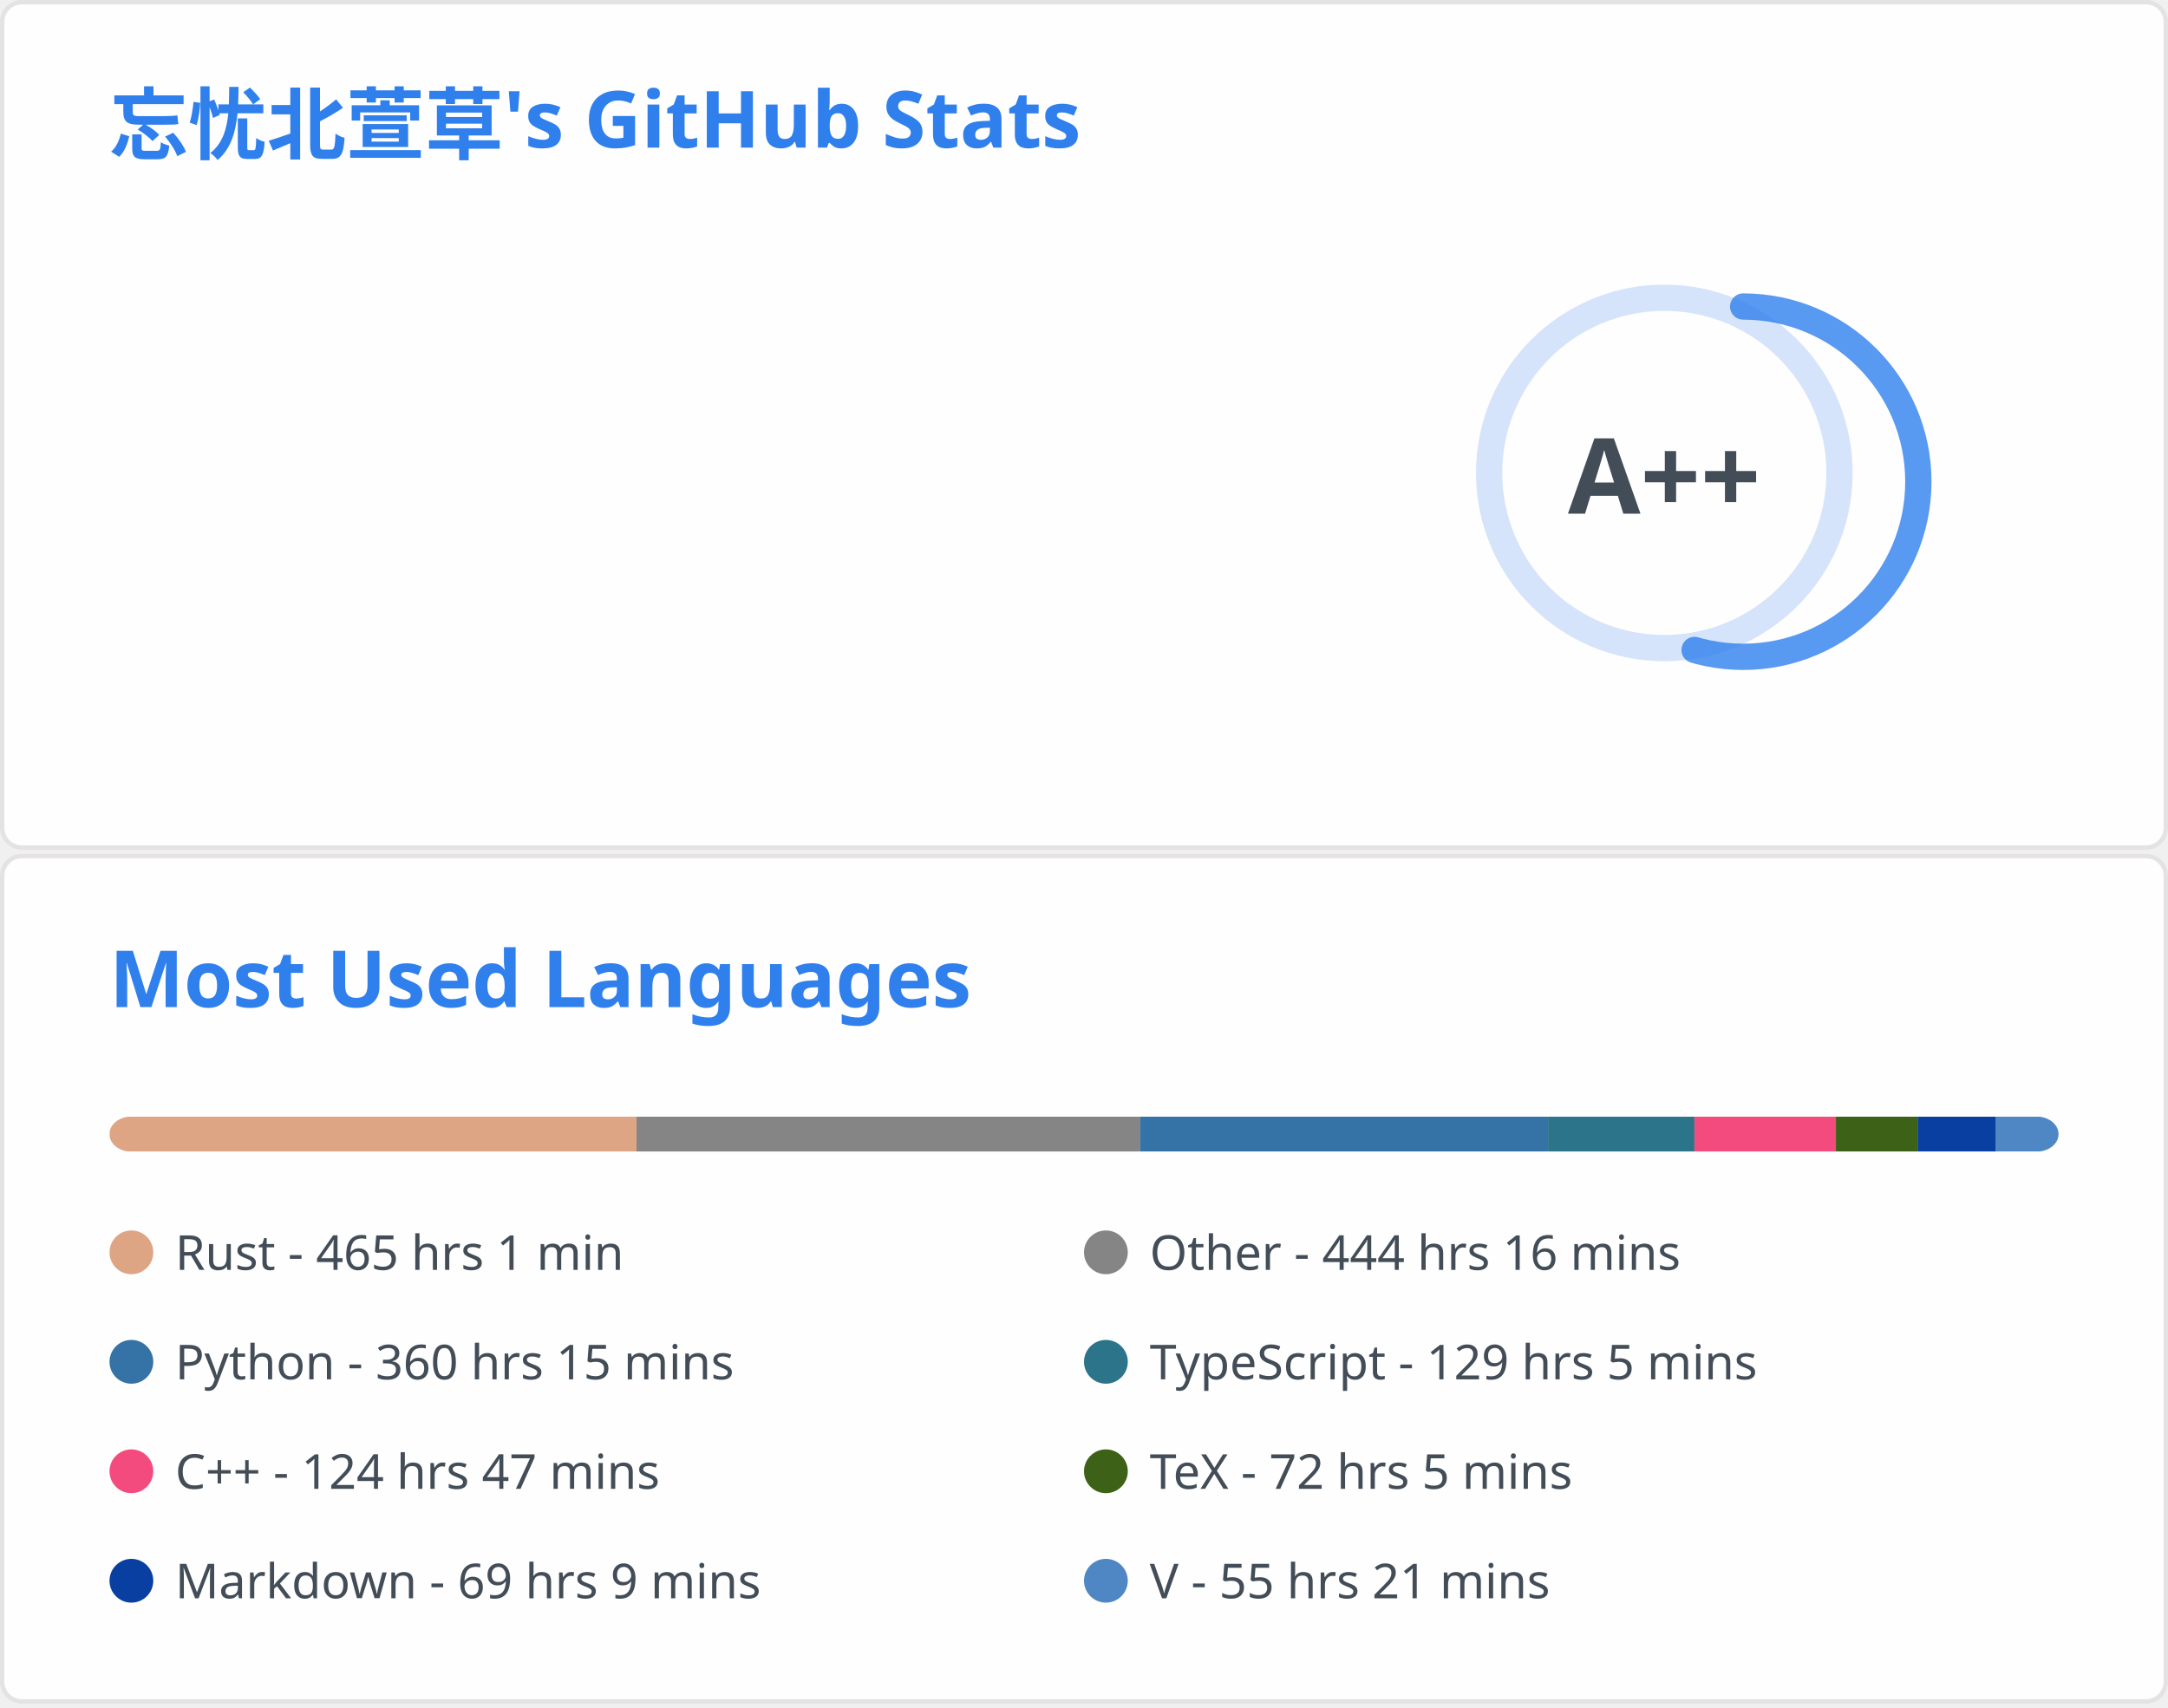
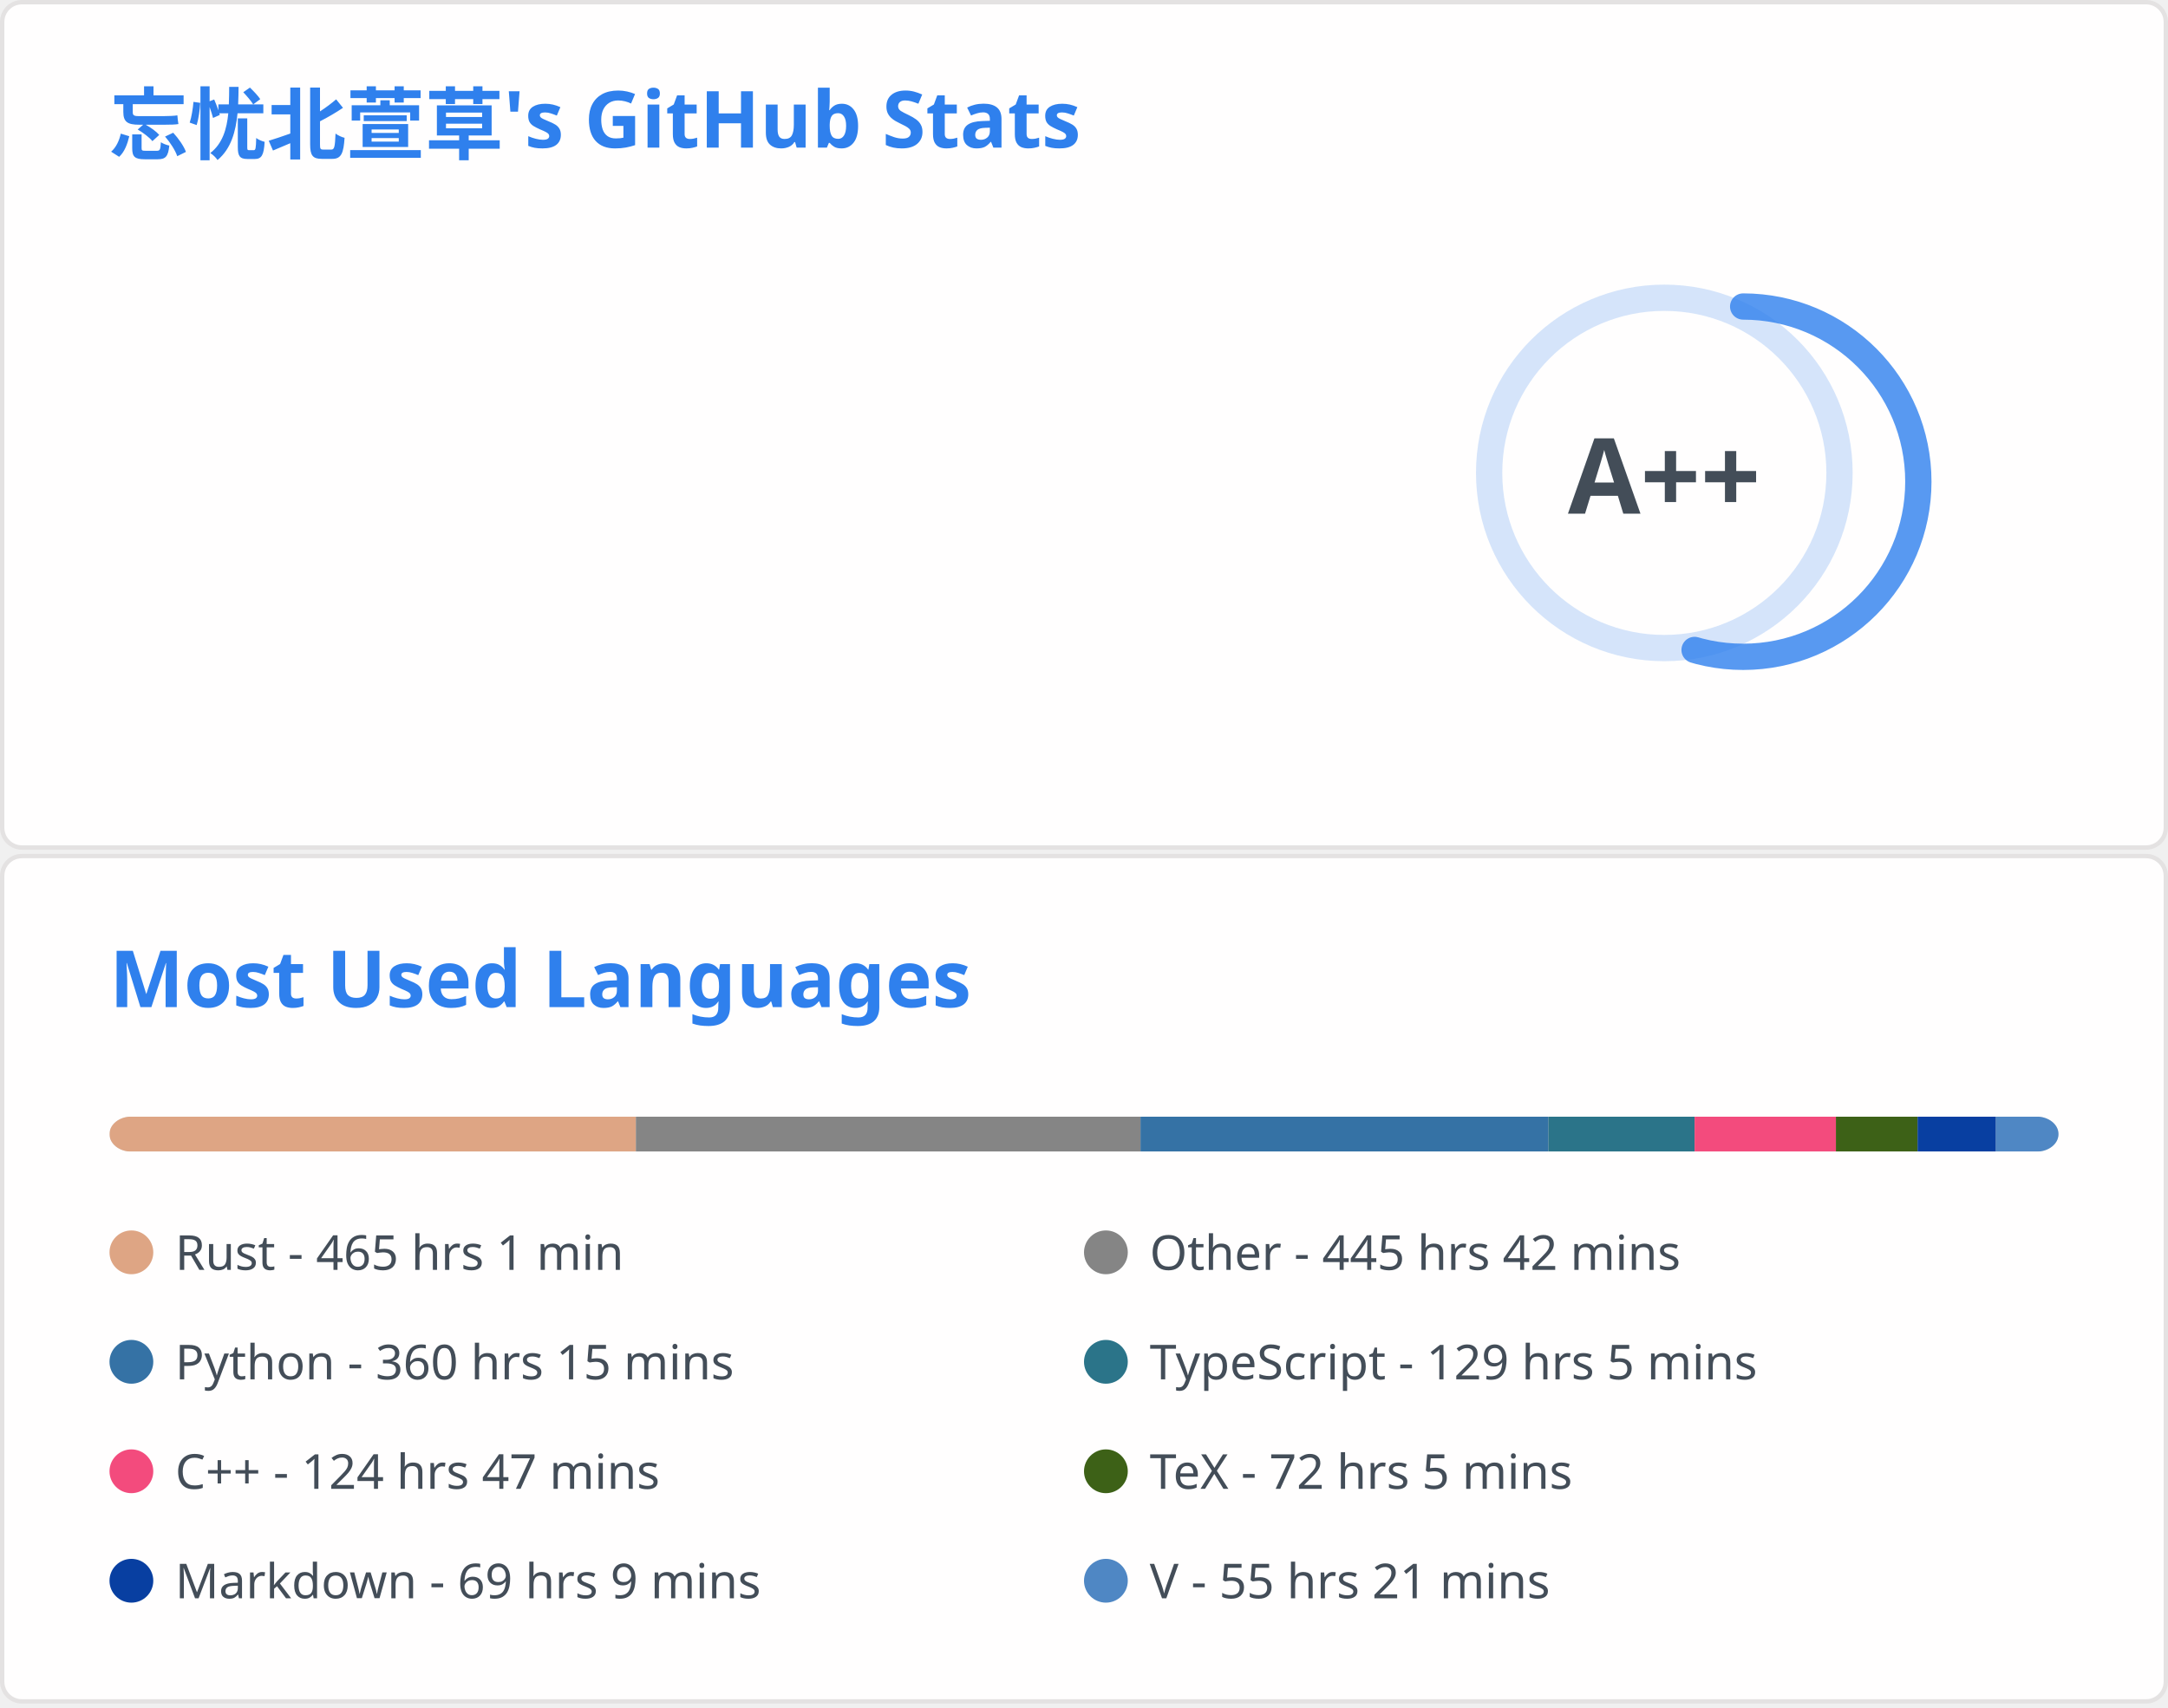
<svg xmlns="http://www.w3.org/2000/svg" aria-labelledby="descId" width="495" height="390" viewBox="0 0 495 390" fill="none">
  <svg width="495" height="195" fill="none" aria-labelledby="descId" viewBox="0 0 495 195" y="0">
    <style>@keyframes rankAnimation{0%{stroke-dashoffset:251.327}}@keyframes scaleInAnimation{0%{transform:translate(-5px,5px) scale(0)}to{transform:translate(-5px,5px) scale(1)}}@keyframes fadeInAnimation{0%{opacity:0}to{opacity:1}}.stat{font:600 14px"Segoe UI",Ubuntu,Sans-Serif;fill:#434d58}.bold{font:700 14px"Segoe UI",Ubuntu,Sans-Serif}.icon{fill:#4c71f2}.stagger{opacity:0;animation:fadeInAnimation .3s ease-in-out forwards}.rank-circle,.rank-circle-rim{stroke:#2f80ed33;fill:none;stroke-width:6}.rank-circle{stroke:#2f80edcc;stroke-dasharray:250;stroke-linecap:round;transform-origin:-10px 8px;transform:rotate(-90deg);stroke-dashoffset:113.097}.rank-text{font:800 24px"Segoe UI",Ubuntu,Sans-Serif;fill:#434d58;transform:translate(-5px,5px)}.rank-circle{animation:rankAnimation 1s forwards ease-in-out}.rank-text{animation:scaleInAnimation .3s ease-in-out forwards}@supports (-moz-appearance:auto){.header{font-size:15.3px}}.lang-name{font:400 11px"Segoe UI",Ubuntu,Sans-Serif;fill:#434d58}.header{font:600 18px"Segoe UI",Ubuntu,Sans-Serif;fill:#2f80ed;animation:fadeInAnimation .8s ease-in-out forwards}@supports (-moz-appearance:auto){.header{font-size:15.3px}}</style>
    <rect width="494" height="99%" x=".5" y=".5" fill="#fffefe" stroke="#e4e2e2" rx="4.5" />
    <text class="header" transform="translate(25 35)">忘忧北萱草's GitHub Stats</text>
    <svg y="60">
      <g transform="translate(390 40)">
        <circle cx="-10" cy="8" r="40" class="rank-circle-rim" />
        <circle cx="-10" cy="8" r="40" class="rank-circle" />
        <text x="-5" y="3" alignment-baseline="central" class="rank-text" dominant-baseline="central" text-anchor="middle">A++</text>
      </g>
      <svg>
        <g class="stagger" style="animation-delay: 450ms" transform="translate(25)">
          <svg width="16" height="16" class="icon" viewBox="0 0 16 16">
            <path fill-rule="evenodd" d="M8 .25a.75.75 0 0 1 .673.418l1.882 3.815 4.21.612a.75.75 0 0 1 .416 1.279l-3.046 2.97.719 4.192a.75.75 0 0 1-1.088.791L8 12.347l-3.766 1.98a.75.75 0 0 1-1.088-.79l.72-4.194L.818 6.374a.75.75 0 0 1 .416-1.28l4.21-.611L7.327.668A.75.75 0 0 1 8 .25zm0 2.445L6.615 5.5a.75.75 0 0 1-.564.41l-3.097.45 2.24 2.184a.75.75 0 0 1 .216.664l-.528 3.084 2.769-1.456a.75.75 0 0 1 .698 0l2.77 1.456-.53-3.084a.75.75 0 0 1 .216-.664l2.24-2.183-3.096-.45a.75.75 0 0 1-.564-.41L8 2.694v.001z" />
          </svg>
          <text x="25" y="12.5" class="stat bold">Total Stars Earned:</text>
          <text x="170" y="12.5" class="stat">404</text>
        </g>
        <g class="stagger" style="animation-delay: 600ms" transform="translate(25 25)">
          <svg width="16" height="16" class="icon" viewBox="0 0 16 16">
            <path fill-rule="evenodd" d="M1.643 3.143.427 1.927A.25.25 0 0 0 0 2.104V5.75c0 .138.112.25.25.25h3.646a.25.25 0 0 0 .177-.427L2.715 4.215a6.5 6.5 0 1 1-1.18 4.458.75.75 0 1 0-1.493.154 8.001 8.001 0 1 0 1.6-5.684zM7.75 4a.75.75 0 0 1 .75.75v2.992l2.028.812a.75.75 0 0 1-.557 1.392l-2.5-1A.75.75 0 0 1 7 8.25v-3.5A.75.75 0 0 1 7.75 4z" />
          </svg>
          <text x="25" y="12.5" class="stat bold">Total Commits:</text>
-           <text x="170" y="12.5" class="stat">425</text>
+           <text x="170" y="12.5" class="stat">412</text>
        </g>
        <g class="stagger" style="animation-delay: 750ms" transform="translate(25 50)">
          <svg width="16" height="16" class="icon" viewBox="0 0 16 16">
            <path fill-rule="evenodd" d="M7.177 3.073 9.573.677A.25.25 0 0 1 10 .854v4.792a.25.25 0 0 1-.427.177L7.177 3.427a.25.25 0 0 1 0-.354zM3.75 2.5a.75.75 0 1 0 0 1.5.75.75 0 0 0 0-1.5zm-2.25.75a2.25 2.25 0 1 1 3 2.122v5.256a2.251 2.251 0 1 1-1.5 0V5.372A2.25 2.25 0 0 1 1.5 3.25zM11 2.5h-1V4h1a1 1 0 0 1 1 1v5.628a2.251 2.251 0 1 0 1.5 0V5A2.5 2.5 0 0 0 11 2.5zm1 10.25a.75.75 0 1 1 1.5 0 .75.75 0 0 1-1.5 0zM3.75 12a.75.75 0 1 0 0 1.5.75.75 0 0 0 0-1.5z" />
          </svg>
          <text x="25" y="12.5" class="stat bold">Total PRs:</text>
          <text x="170" y="12.5" class="stat">71</text>
        </g>
        <g class="stagger" style="animation-delay: 900ms" transform="translate(25 75)">
          <svg width="16" height="16" class="icon" viewBox="0 0 16 16">
            <path fill-rule="evenodd" d="M8 1.5a6.5 6.5 0 1 0 0 13 6.5 6.5 0 0 0 0-13zM0 8a8 8 0 1 1 16 0A8 8 0 0 1 0 8zm9 3a1 1 0 1 1-2 0 1 1 0 0 1 2 0zm-.25-6.25a.75.75 0 0 0-1.5 0v3.5a.75.75 0 0 0 1.5 0v-3.5z" />
          </svg>
          <text x="25" y="12.5" class="stat bold">Total Issues:</text>
          <text x="170" y="12.5" class="stat">12</text>
        </g>
        <g class="stagger" style="animation-delay: 1050ms" transform="translate(25 100)">
          <svg width="16" height="16" class="icon" viewBox="0 0 16 16">
            <path fill-rule="evenodd" d="M2 2.5A2.5 2.5 0 0 1 4.5 0h8.75a.75.75 0 0 1 .75.75v12.5a.75.75 0 0 1-.75.75h-2.5a.75.75 0 1 1 0-1.5h1.75v-2h-8a1 1 0 0 0-.714 1.7.75.75 0 0 1-1.072 1.05A2.495 2.495 0 0 1 2 11.5v-9zm10.5-1V9h-8c-.356 0-.694.074-1 .208V2.5a1 1 0 0 1 1-1h8zM5 12.25v3.25a.25.25 0 0 0 .4.2l1.45-1.087a.25.25 0 0 1 .3 0L8.6 15.7a.25.25 0 0 0 .4-.2v-3.25a.25.25 0 0 0-.25-.25h-3.5a.25.25 0 0 0-.25.25z" />
          </svg>
          <text x="25" y="12.5" class="stat bold">Contributed to:</text>
-           <text x="170" y="12.5" class="stat">49</text>
+           <text x="170" y="12.5" class="stat">48</text>
        </g>
      </svg>
    </svg>
  </svg>
  <svg width="495" height="195" fill="none" aria-labelledby="descId" viewBox="0 0 495 195" y="195">
    <style>@keyframes rankAnimation{0%{stroke-dashoffset:251.327}}@keyframes scaleInAnimation{0%{transform:translate(-5px,5px) scale(0)}to{transform:translate(-5px,5px) scale(1)}}@keyframes fadeInAnimation{0%{opacity:0}to{opacity:1}}.stat{font:600 14px"Segoe UI",Ubuntu,Sans-Serif;fill:#434d58}.bold{font:700 14px"Segoe UI",Ubuntu,Sans-Serif}.icon{fill:#4c71f2}.stagger{opacity:0;animation:fadeInAnimation .3s ease-in-out forwards}.rank-circle,.rank-circle-rim{stroke:#2f80ed33;fill:none;stroke-width:6}.rank-circle{stroke:#2f80edcc;stroke-dasharray:250;stroke-linecap:round;transform-origin:-10px 8px;transform:rotate(-90deg);stroke-dashoffset:113.097}.rank-text{font:800 24px"Segoe UI",Ubuntu,Sans-Serif;fill:#434d58;transform:translate(-5px,5px)}.rank-circle{animation:rankAnimation 1s forwards ease-in-out}.rank-text{animation:scaleInAnimation .3s ease-in-out forwards}@supports (-moz-appearance:auto){.header{font-size:15.3px}}.lang-name{font:400 11px"Segoe UI",Ubuntu,Sans-Serif;fill:#434d58}.header{font:600 18px"Segoe UI",Ubuntu,Sans-Serif;fill:#2f80ed;animation:fadeInAnimation .8s ease-in-out forwards}@supports (-moz-appearance:auto){.header{font-size:15.3px}}</style>
    <rect width="494" height="99%" x=".5" y=".5" fill="#fffefe" stroke="#e4e2e2" rx="4.5" />
    <text class="header" transform="translate(25 35)">Most Used Languages</text>
    <svg y="60">
      <svg>
        <mask id="rect-mask">
          <rect width="445" height="8" x="25" fill="#fff" rx="5" />
        </mask>
        <path fill="#ddd" d="M25 0h445v8H25z" mask="url(#rect-mask)" />
-         <path fill="#dea584" d="M25 0h120.328v8H25z" mask="url(#rect-mask)" />
-         <path fill="#858585" d="M145.328 0h114.943v8H145.328z" mask="url(#rect-mask)" />
-         <path fill="#3572A5" d="M260.271 0h93.183v8h-93.183z" mask="url(#rect-mask)" />
-         <path fill="#2b7489" d="M353.454 0h33.419v8h-33.419z" mask="url(#rect-mask)" />
-         <path fill="#f34b7d" d="M386.874 0h32.307v8h-32.307z" mask="url(#rect-mask)" />
+         <path fill="#dea584" d="M25 0h120.195v8H25z" mask="url(#rect-mask)" />
+         <path fill="#858585" d="M145.195 0h115.211v8H145.195z" mask="url(#rect-mask)" />
+         <path fill="#3572A5" d="M260.405 0h93.139v8h-93.139z" mask="url(#rect-mask)" />
+         <path fill="#2b7489" d="M353.543 0h33.375v8h-33.375z" mask="url(#rect-mask)" />
+         <path fill="#f34b7d" d="M386.918 0h32.263v8h-32.263z" mask="url(#rect-mask)" />
        <path fill="#3D6117" d="M419.181 0h18.646v8h-18.646z" mask="url(#rect-mask)" />
        <path fill="#083fa1" d="M437.827 0h17.889v8h-17.889z" mask="url(#rect-mask)" />
        <path fill="#4f87c4" d="M455.716 0h14.329v8h-14.329z" mask="url(#rect-mask)" />
        <g transform="translate(25 25)">
          <circle cx="5" cy="6" r="5" fill="#dea584" />
          <text x="15" y="10" class="lang-name">Rust - 465 hrs 1 min</text>
        </g>
        <g transform="translate(247.5 25)">
          <circle cx="5" cy="6" r="5" fill="#858585" />
-           <text x="15" y="10" class="lang-name">Other - 444 hrs 16 mins</text>
+           <text x="15" y="10" class="lang-name">Other - 445 hrs 42 mins</text>
        </g>
        <g transform="translate(25 50)">
          <circle cx="5" cy="6" r="5" fill="#3572A5" />
          <text x="15" y="10" class="lang-name">Python - 360 hrs 15 mins</text>
        </g>
        <g transform="translate(247.5 50)">
          <circle cx="5" cy="6" r="5" fill="#2b7489" />
          <text x="15" y="10" class="lang-name">TypeScript - 129 hrs 5 mins</text>
        </g>
        <g transform="translate(25 75)">
          <circle cx="5" cy="6" r="5" fill="#f34b7d" />
          <text x="15" y="10" class="lang-name">C++ - 124 hrs 47 mins</text>
        </g>
        <g transform="translate(247.5 75)">
          <circle cx="5" cy="6" r="5" fill="#3D6117" />
          <text x="15" y="10" class="lang-name">TeX - 72 hrs 5 mins</text>
        </g>
        <g transform="translate(25 100)">
          <circle cx="5" cy="6" r="5" fill="#083fa1" />
          <text x="15" y="10" class="lang-name">Markdown - 69 hrs 9 mins</text>
        </g>
        <g transform="translate(247.5 100)">
          <circle cx="5" cy="6" r="5" fill="#4f87c4" />
          <text x="15" y="10" class="lang-name">V - 55 hrs 21 mins</text>
        </g>
      </svg>
    </svg>
  </svg>
</svg>
